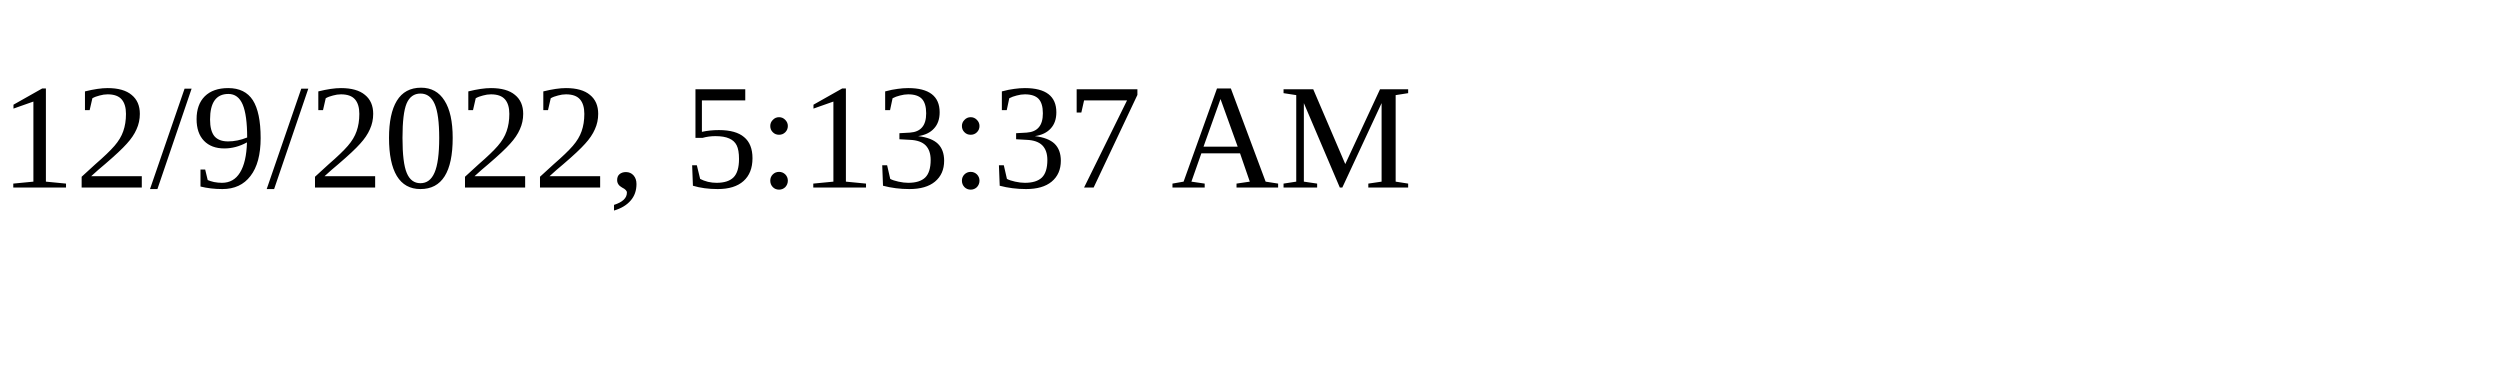
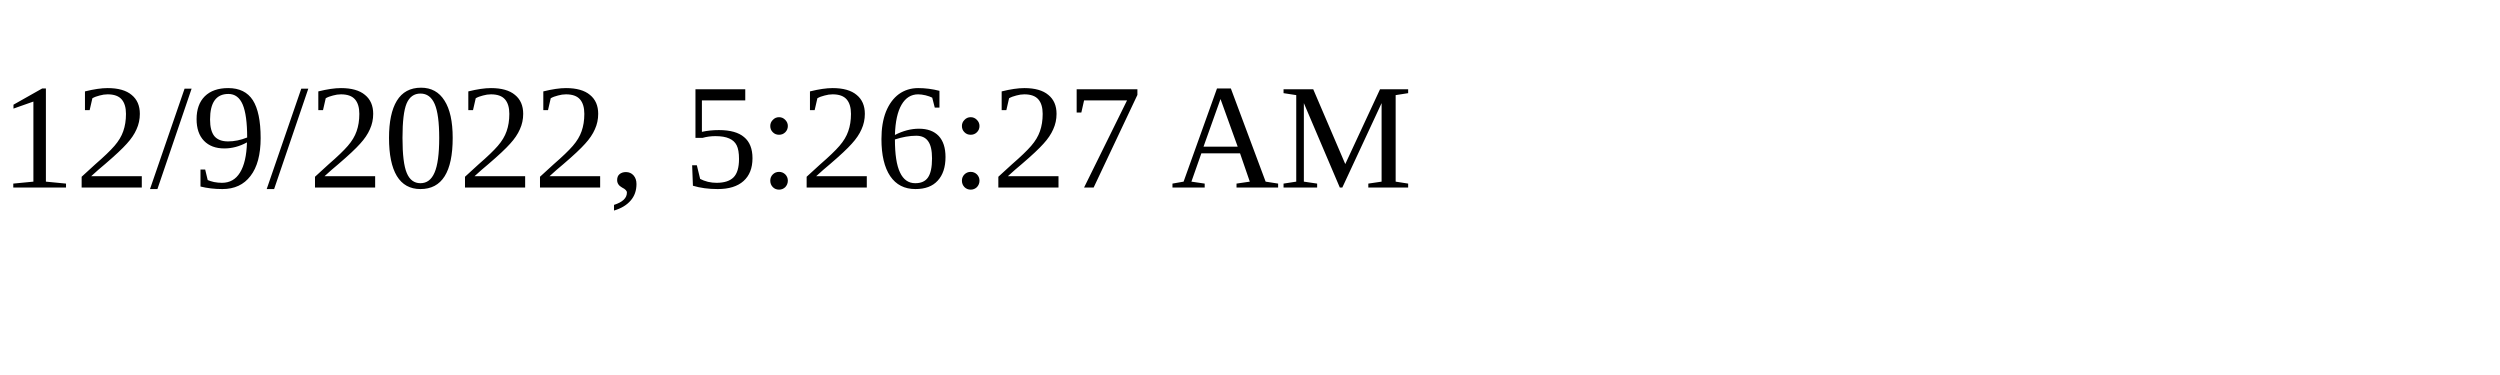
<svg xmlns="http://www.w3.org/2000/svg" height="30" width="200">
-   <text x="0" y="15">12/9/2022, 5:13:37 AM</text>
+   <text x="0" y="15">12/9/2022, 5:26:27 AM</text>
</svg>
